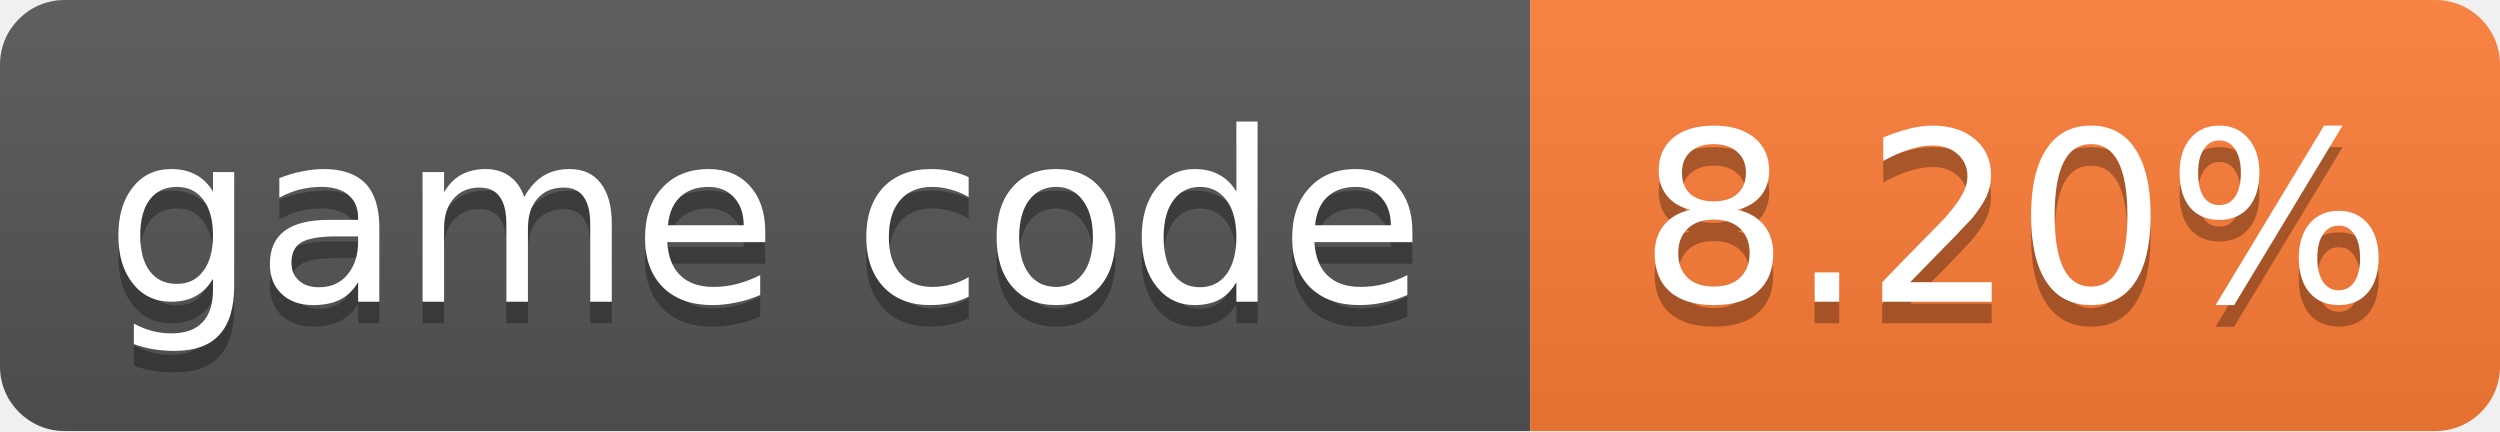
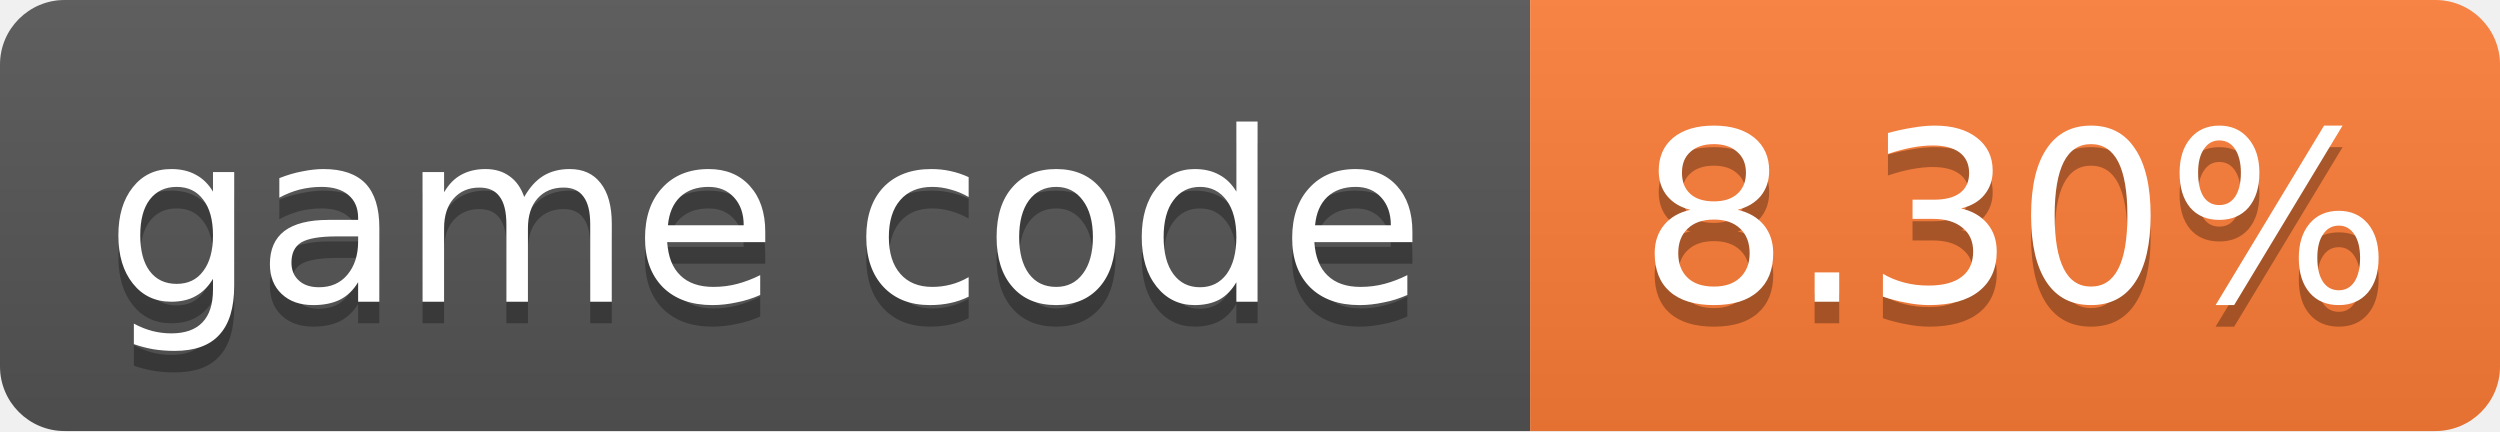
- <svg xmlns="http://www.w3.org/2000/svg" width="116" height="20" role="img" aria-label="game code: 8.20%">
+ <svg xmlns="http://www.w3.org/2000/svg" width="116" height="20" role="img" aria-label="game code: 8.30%">
  <linearGradient id="s" x2="0" y2="100%">
    <stop offset="0" stop-color="#bbb" stop-opacity=".1" />
    <stop offset="1" stop-opacity=".1" />
  </linearGradient>
  <clipPath id="r">
    <rect width="116" height="20" rx="3" fill="#fff" />
  </clipPath>
  <g clip-path="url(#r)">
    <rect width="71" height="20" fill="#555" />
    <rect x="71" width="45" height="20" fill="#fe7d37" />
    <rect width="116" height="20" fill="url(#s)" />
  </g>
  <g fill="#fff" text-anchor="middle" font-family="Verdana,Geneva,DejaVu Sans,sans-serif" font-size="11">
    <text x="35.5" y="15" fill="#010101" fill-opacity=".3">game code</text>
    <text x="35.5" y="14">game code</text>
-     <text x="93.5" y="15" fill="#010101" fill-opacity=".3">8.20%</text>
-     <text x="93.5" y="14">8.20%</text>
+     <text x="93.5" y="15" fill="#010101" fill-opacity=".3">8.30%</text>
+     <text x="93.5" y="14">8.30%</text>
  </g>
</svg>
